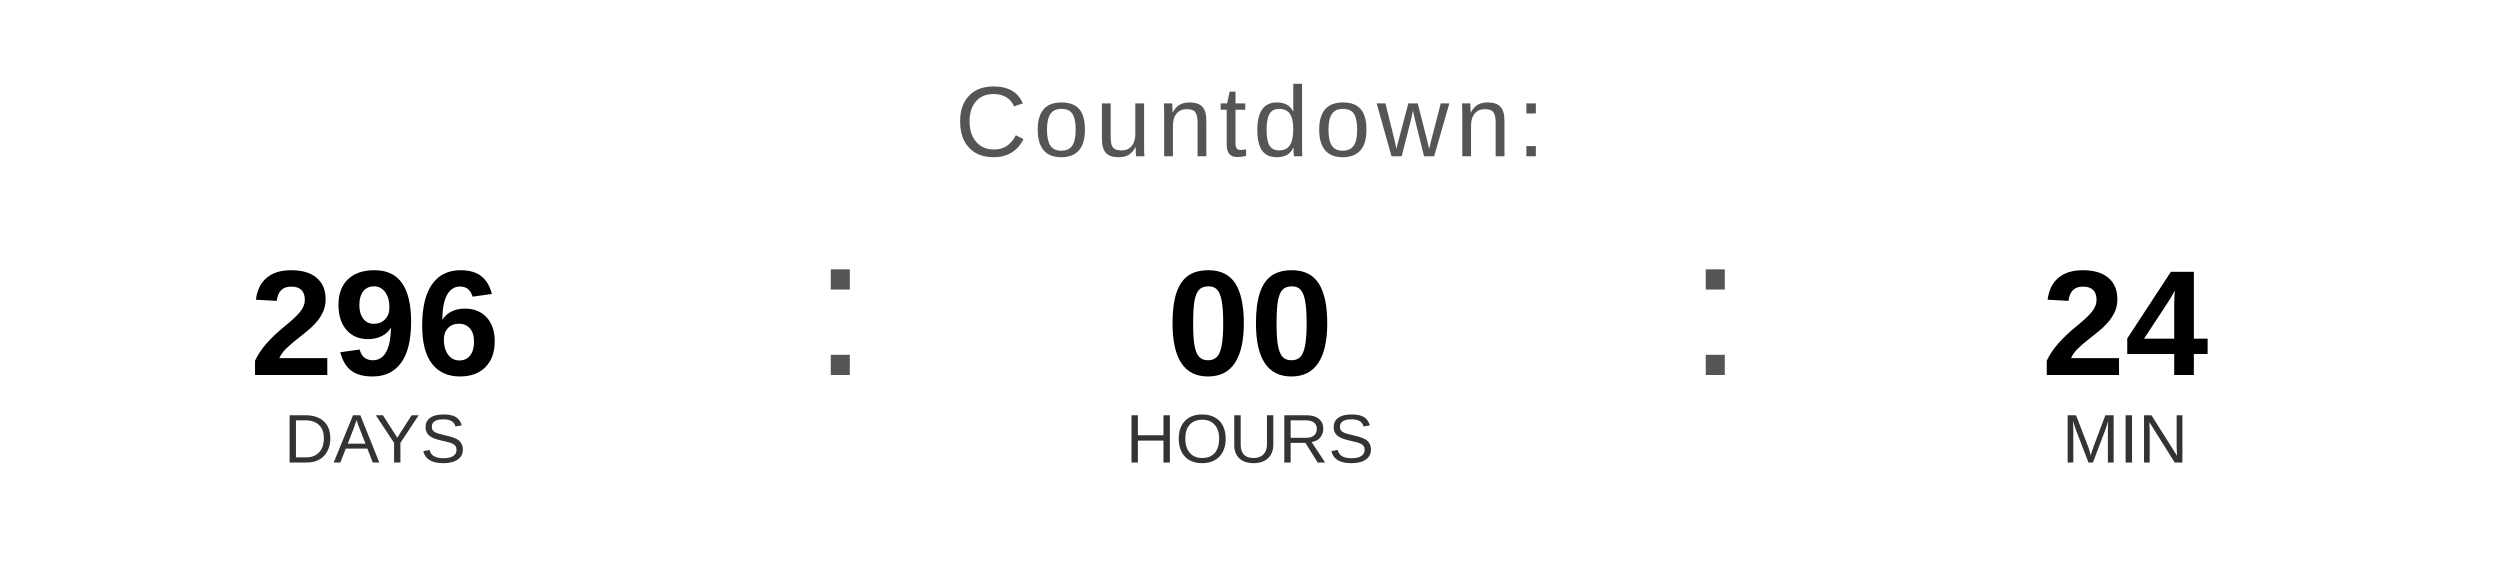
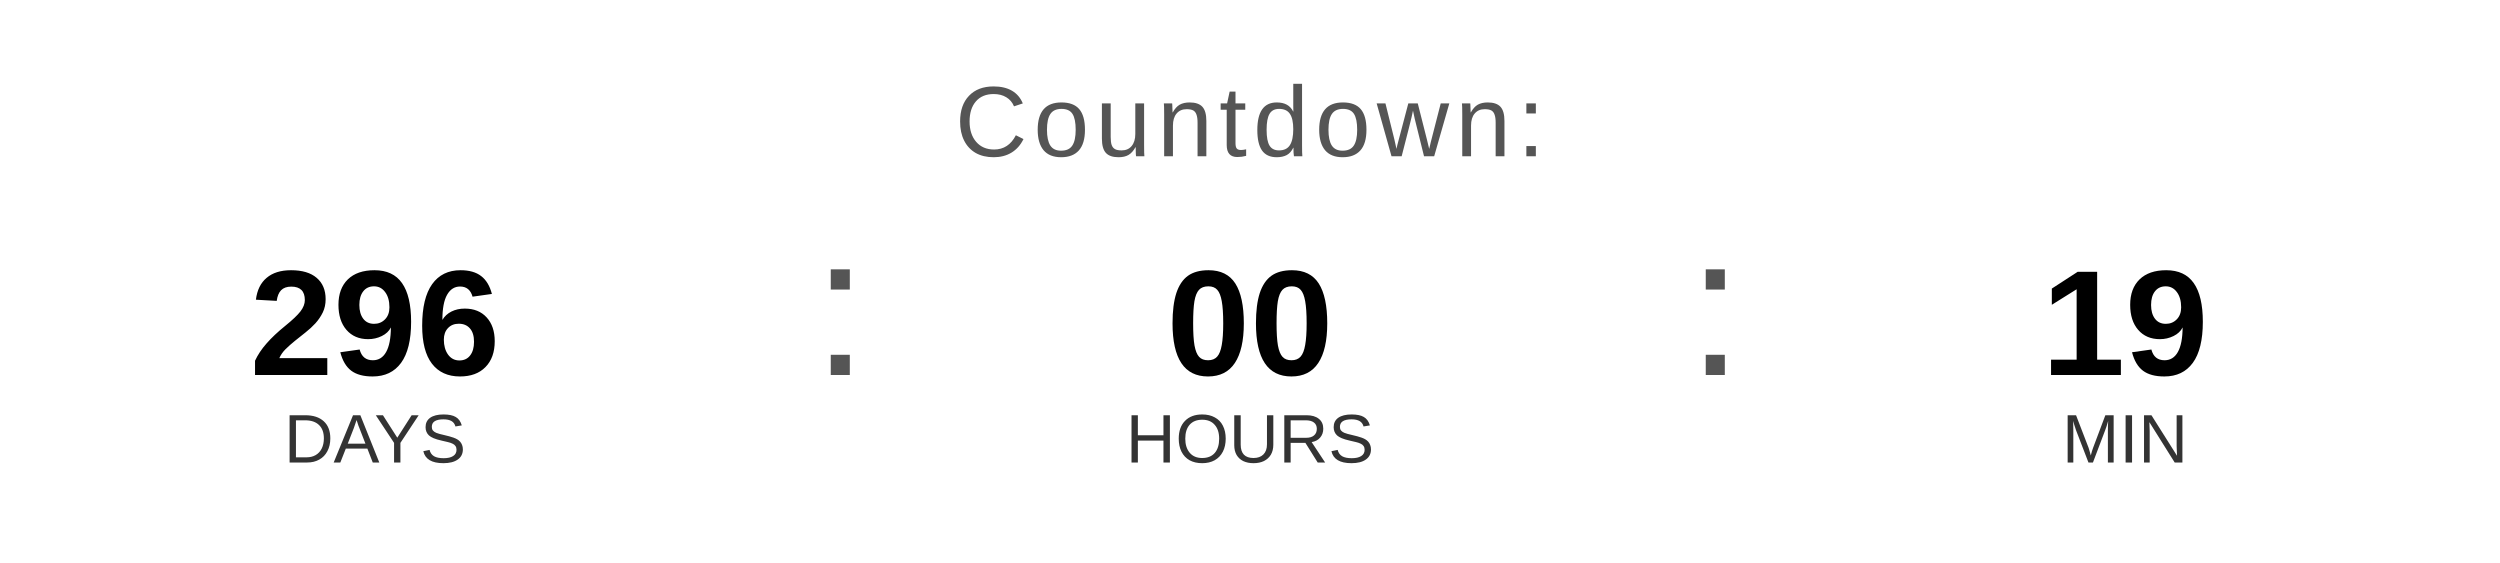
<svg xmlns="http://www.w3.org/2000/svg" width="400" height="90" viewBox="0 0 400 90">
  <text x="200" y="25" font-family="Arial, Helvetica, sans-serif" font-size="16" fill="#555555" text-anchor="middle" letter-spacing="1">
    Countdown:
  </text>
  <text x="60" y="60" font-family="Arial, Helvetica, sans-serif" font-size="24" font-weight="bold" fill="#000000" text-anchor="middle">296</text>
  <text x="60" y="74" font-family="Arial, Helvetica, sans-serif" font-size="11" fill="#333333" text-anchor="middle">DAYS</text>
  <text x="130" y="60" font-family="Arial, sans-serif" font-size="32" fill="#555555">:</text>
  <text x="200" y="60" font-family="Arial, Helvetica, sans-serif" font-size="24" font-weight="bold" fill="#000000" text-anchor="middle">00</text>
  <text x="200" y="74" font-family="Arial, Helvetica, sans-serif" font-size="11" fill="#333333" text-anchor="middle">HOURS</text>
  <text x="270" y="60" font-family="Arial, sans-serif" font-size="32" fill="#555555">:</text>
-   <text x="340" y="60" font-family="Arial, Helvetica, sans-serif" font-size="24" font-weight="bold" fill="#000000" text-anchor="middle">24</text>
+   <text x="340" y="60" font-family="Arial, Helvetica, sans-serif" font-size="24" font-weight="bold" fill="#000000" text-anchor="middle">19</text>
  <text x="340" y="74" font-family="Arial, Helvetica, sans-serif" font-size="11" fill="#333333" text-anchor="middle">MIN</text>
</svg>
